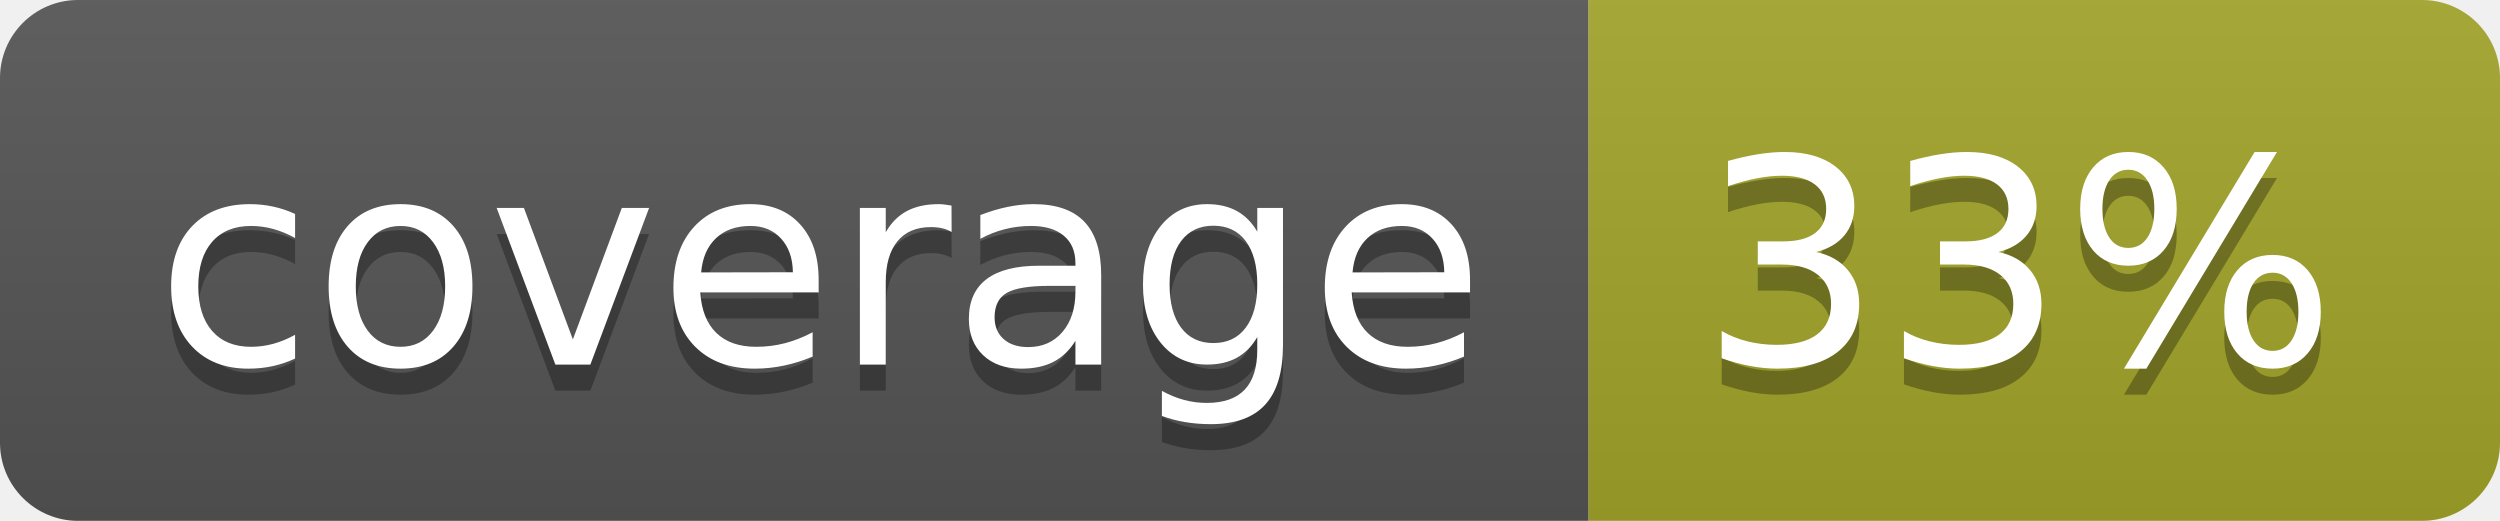
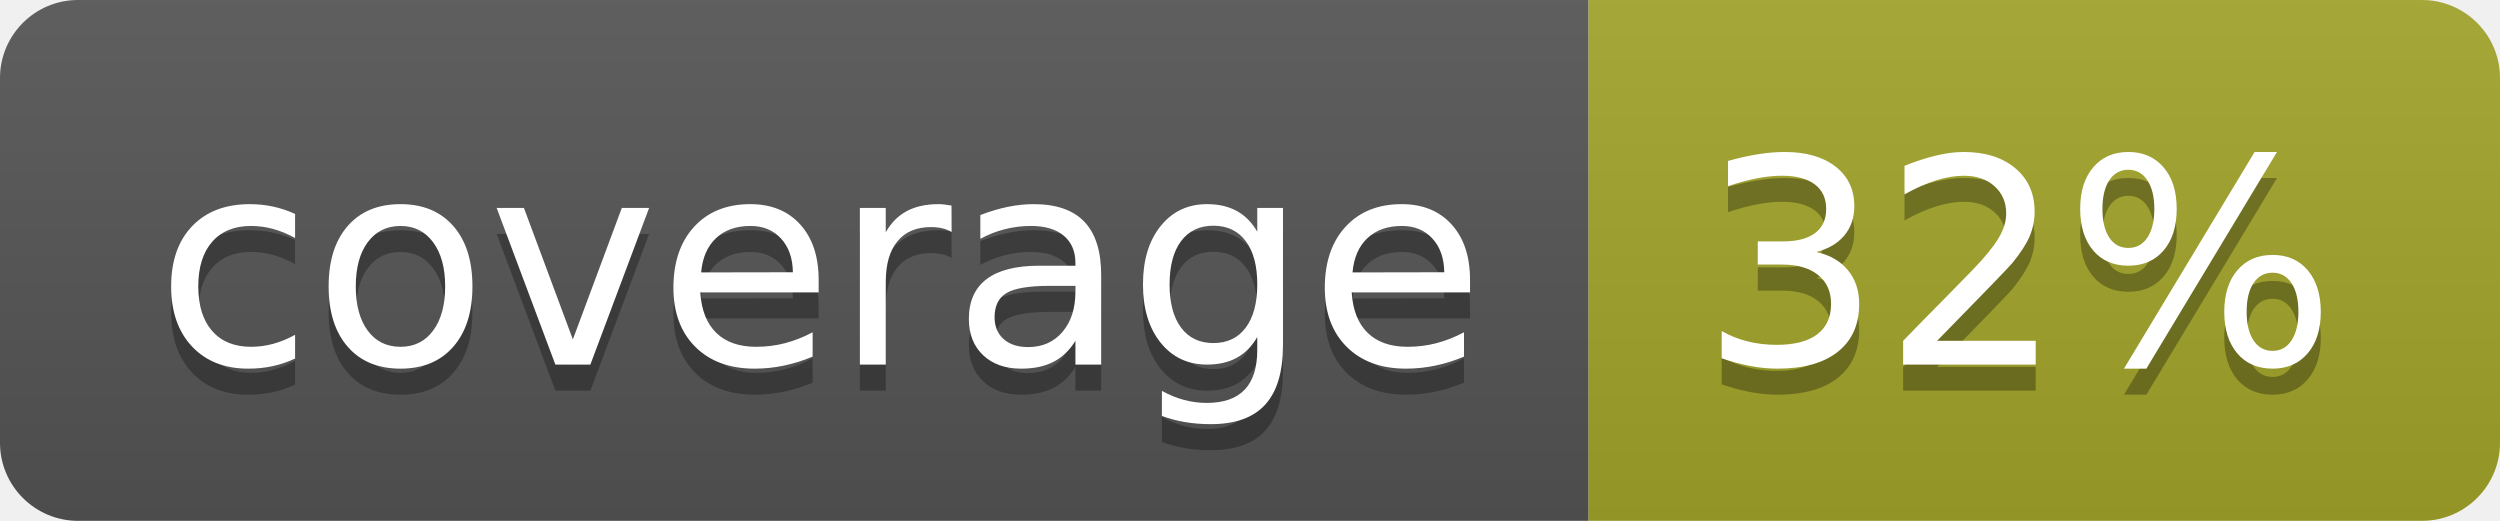
<svg xmlns="http://www.w3.org/2000/svg" width="96" height="20">
  <linearGradient id="b" x2="0" y2="100%">
    <stop offset="0" stop-color="#bbb" stop-opacity=".1" />
    <stop offset="1" stop-opacity=".1" />
  </linearGradient>
  <clipPath id="a">
    <rect width="96" height="20" rx="3" fill="#fff" />
  </clipPath>
  <g clip-path="url(#a)">
    <path fill="#555" d="M0 0h61v20H0z" />
    <path fill="#A3A52A" d="M61 0h35v20H61z" />
    <path fill="url(#b)" d="M0 0h96v20H0z" />
  </g>
  <g fill="#fff" text-anchor="middle" font-family="DejaVu Sans,Verdana,Geneva,sans-serif" font-size="110">
    <text x="315" y="150" fill="#010101" fill-opacity=".3" transform="scale(.1)" textLength="510">coverage</text>
    <text x="315" y="140" transform="scale(.1)" textLength="510">coverage</text>
-     <text x="775" y="150" fill="#010101" fill-opacity=".3" transform="scale(.1)" textLength="250">33%</text>
-     <text x="775" y="140" transform="scale(.1)" textLength="250">33%</text>
+     <text x="775" y="150" fill="#010101" fill-opacity=".3" transform="scale(.1)" textLength="250">32%</text>
+     <text x="775" y="140" transform="scale(.1)" textLength="250">32%</text>
  </g>
</svg>
